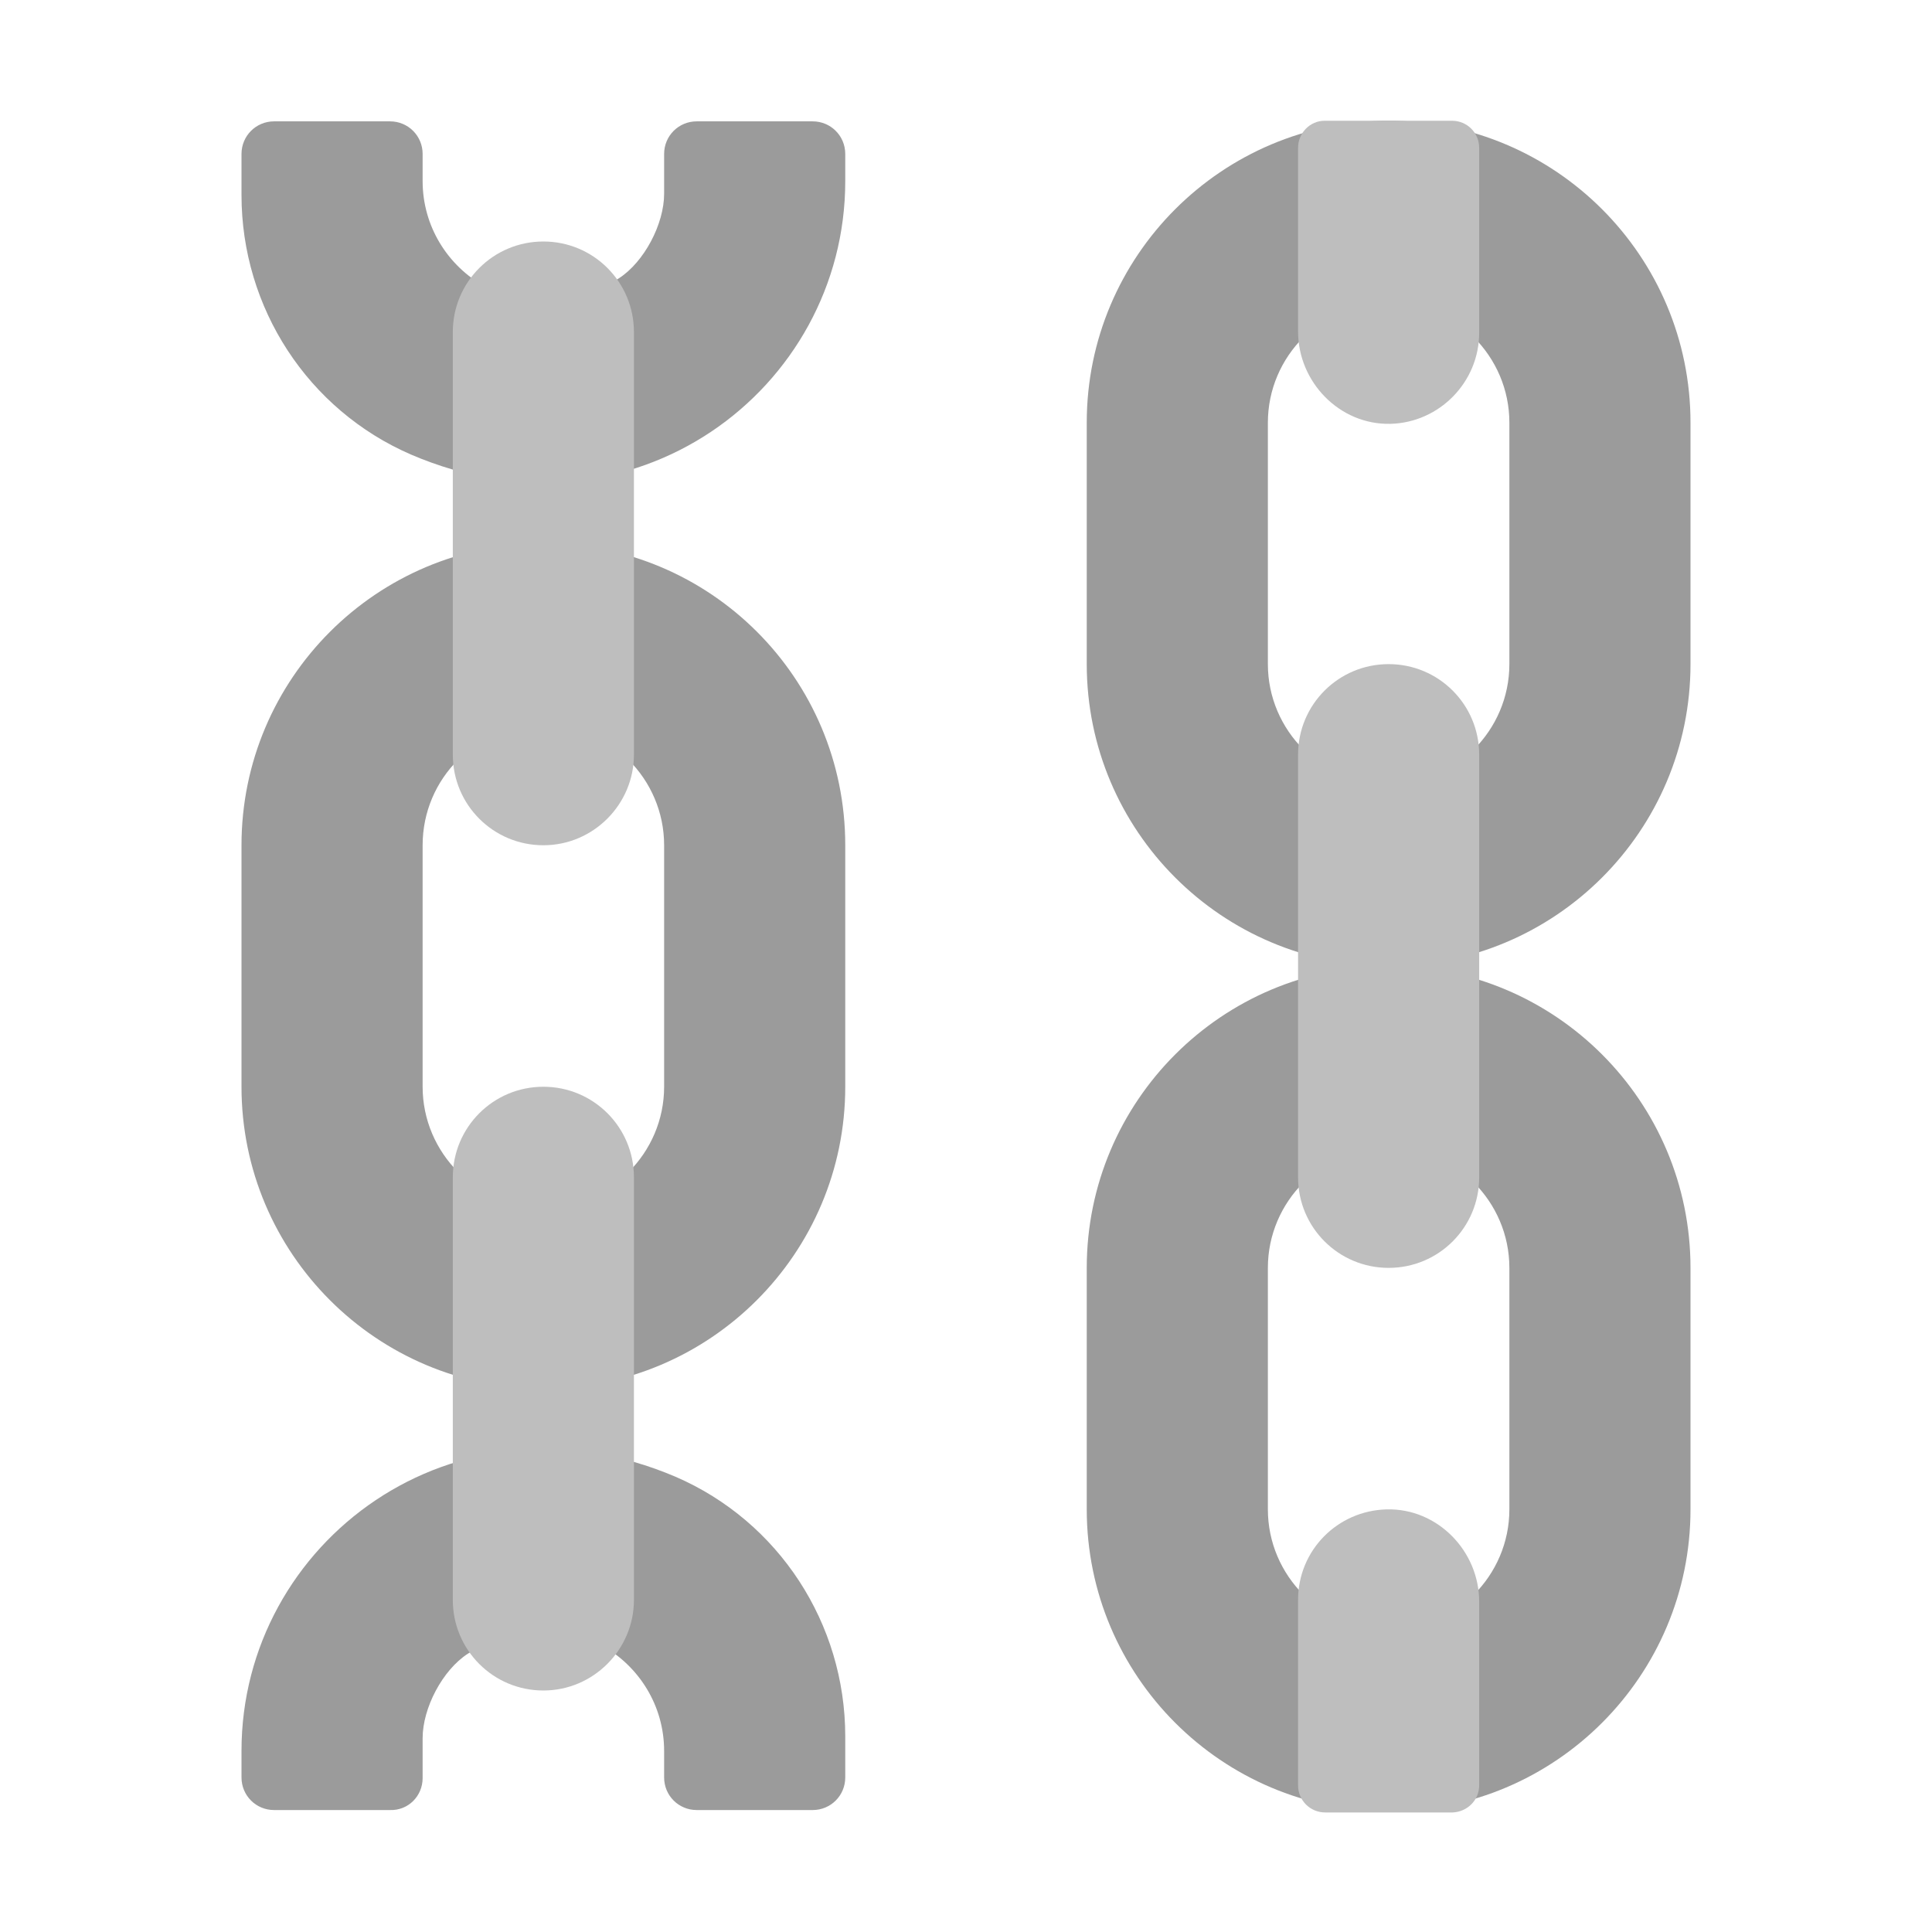
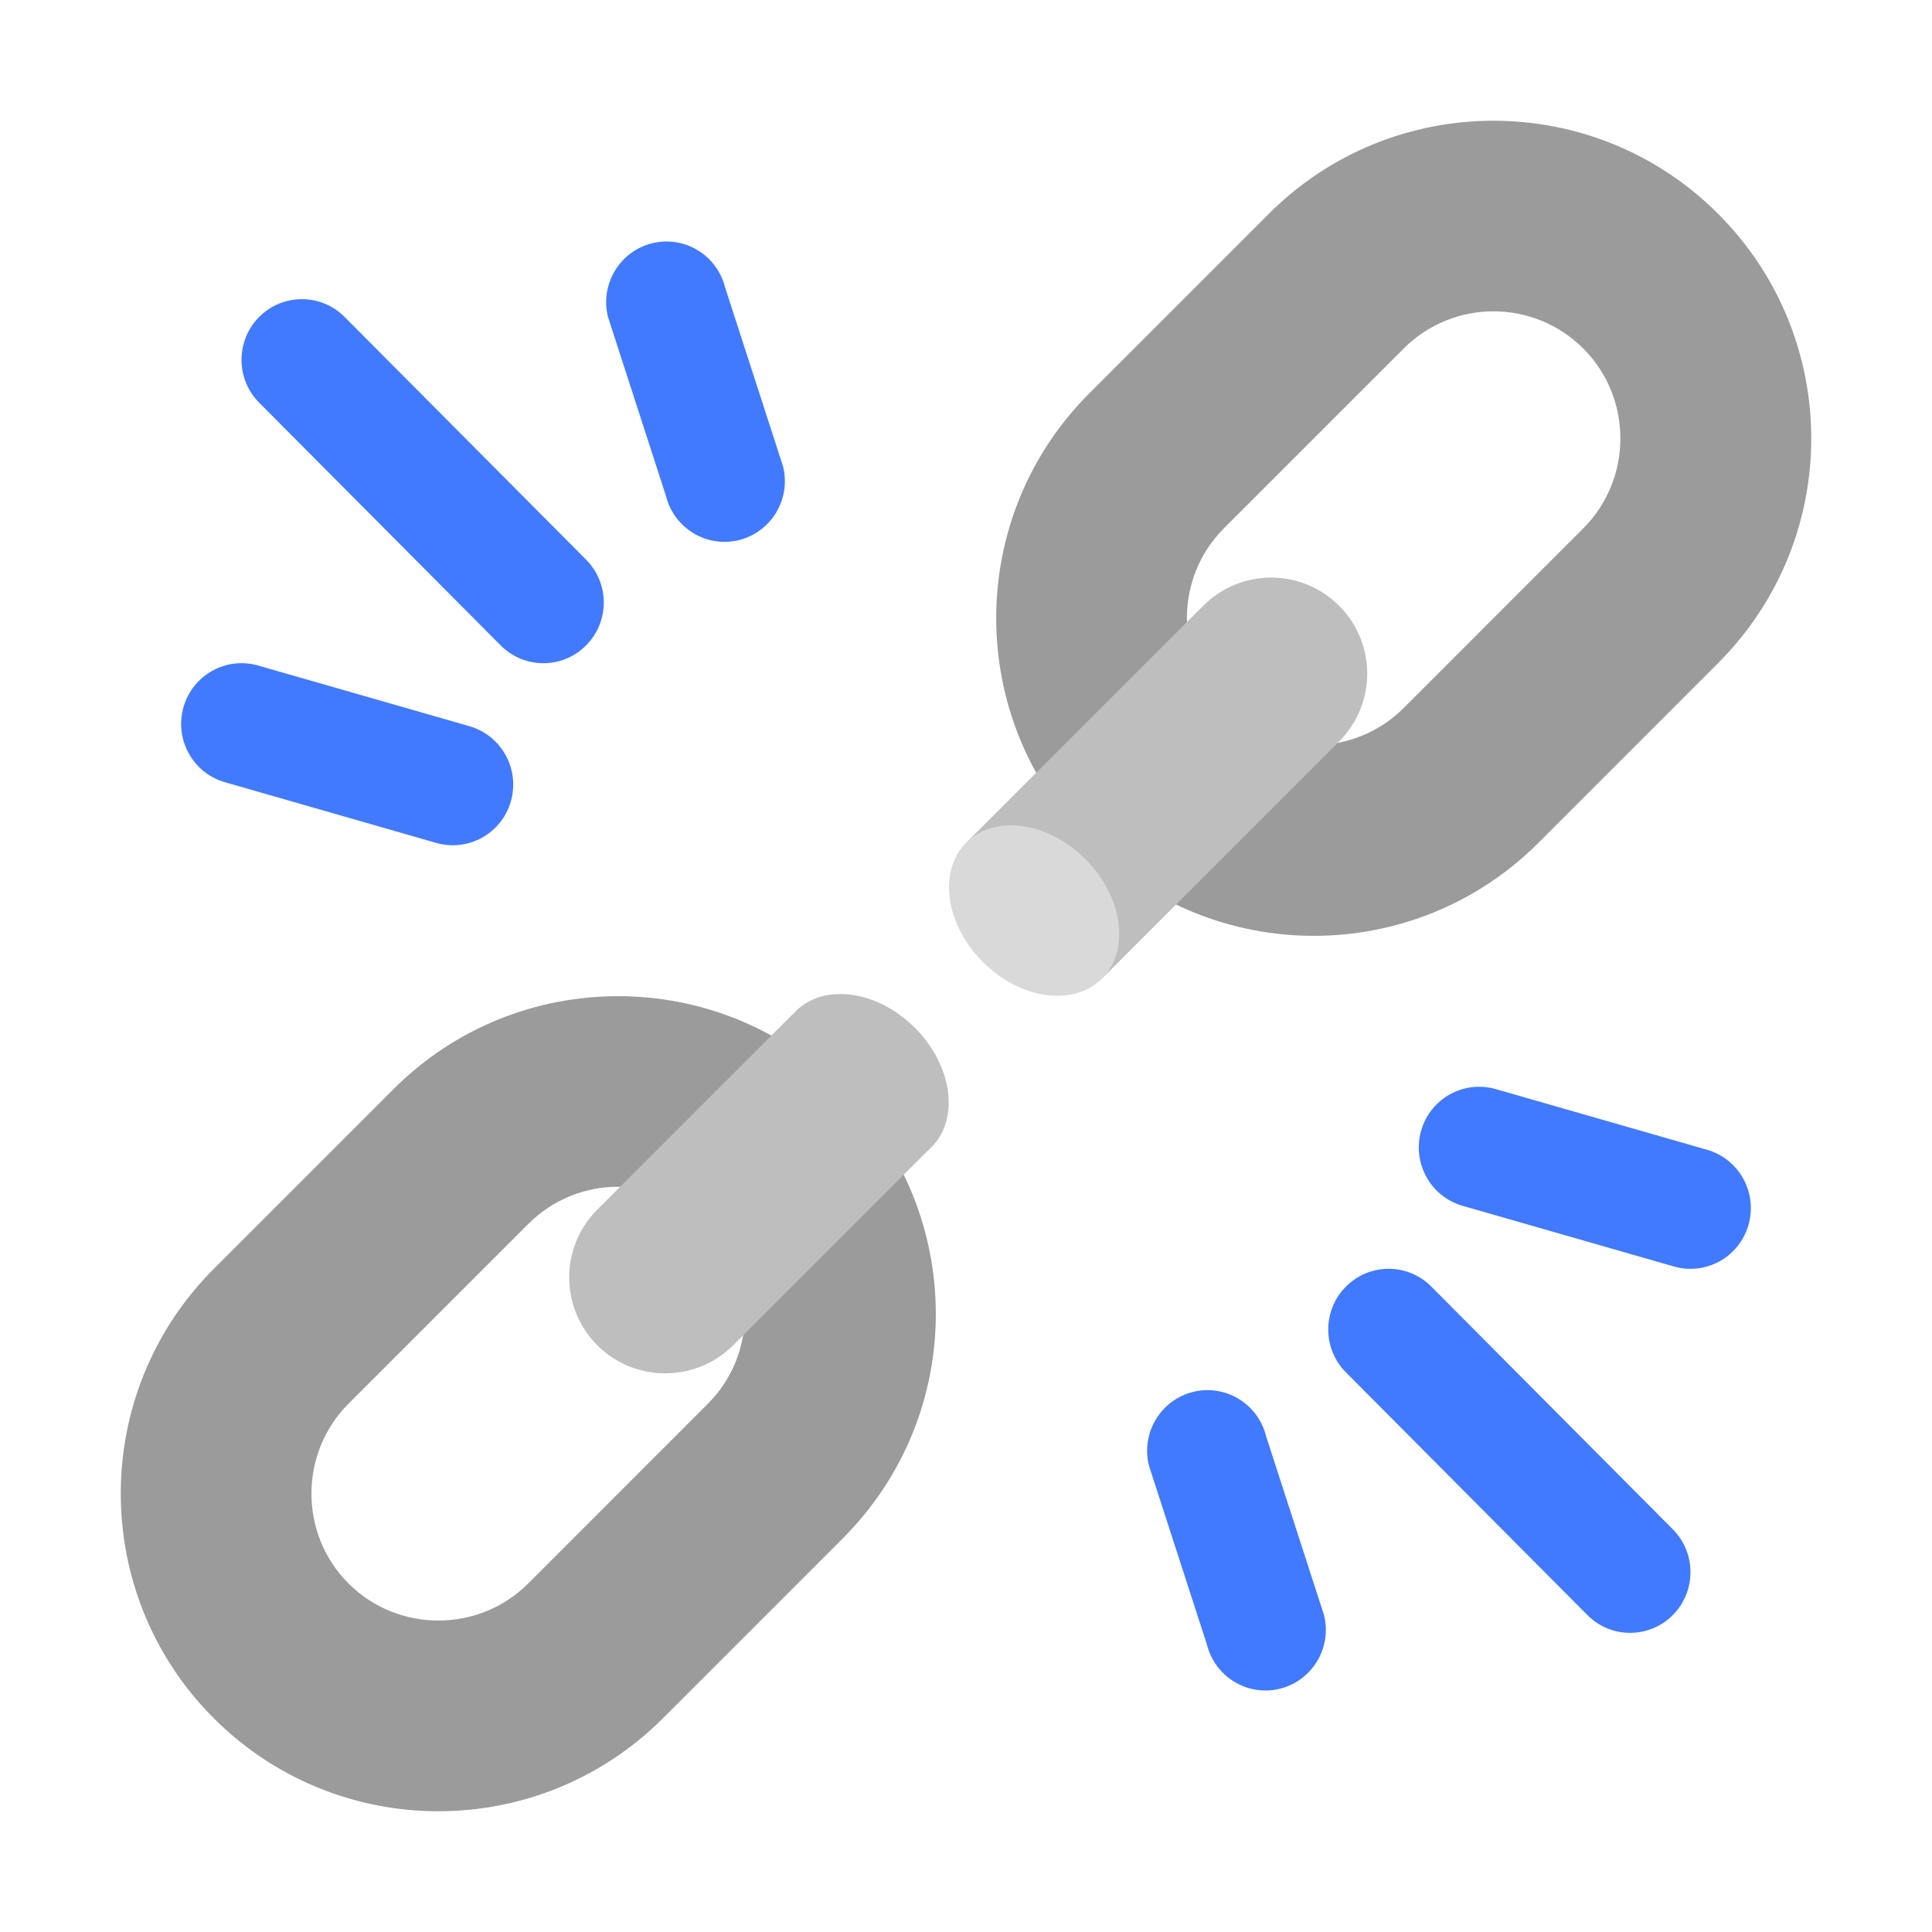
<svg xmlns="http://www.w3.org/2000/svg" width="32" height="32" viewBox="0 0 32 32" fill="none">
-   <path d="M23 2C20.24 2 18 4.24 18 7V11C18 13.76 20.24 16 23 16C20.24 16 18 18.24 18 21V25C18 27.76 20.24 30 23 30C25.76 30 28 27.76 28 25V21C28 18.24 25.76 16 23 16C25.76 16 28 13.76 28 11V7C28 4.24 25.76 2 23 2ZM23 5C24.1 5 25 5.9 25 7V11C25 12.1 24.1 13 23 13C21.9 13 21 12.1 21 11V7C21 5.9 21.9 5 23 5ZM25 21V25C25 26.1 24.1 27 23 27C21.9 27 21 26.1 21 25V21C21 19.9 21.9 19 23 19C24.1 19 25 19.9 25 21Z" fill="#9B9B9B" />
-   <path d="M11 2.55V3.21C11 3.71 10.67 4.34 10.25 4.61C8.67 5.62 7 4.5 7 3V2.55C7 2.25 6.76 2.01 6.46 2.01H4.54C4.24 2.01 4 2.25 4 2.55V3.23C4 5.1 5.1 6.79 6.81 7.53C10.47 9.1 14 6.46 14 3V2.55C14 2.25 13.76 2.01 13.46 2.01H11.54C11.24 2.01 11 2.25 11 2.55Z" fill="#9B9B9B" />
-   <path d="M7 29.45V28.79C7 28.29 7.33 27.66 7.75 27.39C9.33 26.38 11 27.5 11 29V29.44C11 29.74 11.24 29.98 11.54 29.98H13.46C13.76 29.98 14 29.74 14 29.44V28.76C14 26.89 12.9 25.2 11.19 24.46C7.53 22.9 4 25.54 4 29V29.44C4 29.74 4.24 29.98 4.54 29.98H6.46C6.76 29.99 7 29.75 7 29.45Z" fill="#9B9B9B" />
-   <path d="M4 14C4 11.24 6.24 9 9 9C11.76 9 14 11.23 14 14V18C14 20.76 11.76 23 9 23C6.24 23 4 20.76 4 18V14ZM11 14C11 12.9 10.1 12 9 12C7.9 12 7 12.89 7 14V18C7 19.1 7.9 20 9 20C10.1 20 11 19.1 11 18V14Z" fill="#9B9B9B" />
-   <path d="M21.5 2.45V5.49C21.5 6.33 22.19 7.04 23.03 7.02C23.84 7 24.5 6.33 24.5 5.51V2.45C24.5 2.2 24.3 2 24.05 2H21.94C21.7 2 21.5 2.2 21.5 2.45Z" fill="#BEBEBE" />
-   <path d="M9 14C8.17 14 7.5 13.33 7.5 12.5V5.5C7.5 4.67 8.17 4 9 4C9.83 4 10.5 4.67 10.5 5.5V12.5C10.5 13.32 9.83 14 9 14Z" fill="#BEBEBE" />
-   <path d="M9 28C8.17 28 7.5 27.33 7.5 26.5V19.5C7.5 18.67 8.17 18 9 18C9.83 18 10.5 18.67 10.5 19.5V26.5C10.5 27.32 9.83 28 9 28Z" fill="#BEBEBE" />
-   <path d="M21.5 19.5C21.5 20.33 22.17 21 23 21C23.83 21 24.5 20.33 24.5 19.5V12.5C24.5 11.67 23.83 11 23 11C22.17 11 21.5 11.67 21.5 12.5V19.5Z" fill="#BEBEBE" />
-   <path d="M24.5 26.53V29.57C24.5 29.82 24.3 30.01 24.06 30.02H21.95C21.7 30.02 21.5 29.82 21.5 29.57V26.5C21.5 25.68 22.15 25.02 22.97 25C23.81 24.98 24.5 25.69 24.5 26.53Z" fill="#BEBEBE" />
+   <path d="M6.516 18.041C8.57 15.986 11.903 15.986 13.957 18.041C16.011 20.095 16.018 23.421 13.957 25.483L10.981 28.459C8.927 30.514 5.594 30.514 3.54 28.459C1.487 26.405 1.487 23.071 3.54 21.017L6.516 18.041ZM11.725 23.25C12.543 22.431 12.543 21.092 11.725 20.273C10.906 19.454 9.575 19.447 8.749 20.273L5.772 23.25C4.954 24.069 4.954 25.408 5.772 26.227C6.591 27.046 7.93 27.046 8.749 26.227L11.725 23.25Z" fill="#9B9B9B" />
+   <path d="M21.016 3.541C23.07 1.486 26.403 1.486 28.457 3.541C30.511 5.595 30.518 8.921 28.457 10.983L25.481 13.96C23.427 16.014 20.094 16.014 18.04 13.96C15.987 11.905 15.987 8.571 18.04 6.517L21.016 3.541ZM26.225 8.75C27.043 7.931 27.043 6.592 26.225 5.773C25.406 4.955 24.075 4.947 23.249 5.773L20.272 8.75C19.454 9.569 19.454 10.908 20.272 11.727C21.091 12.546 22.43 12.546 23.249 11.727L26.225 8.75Z" fill="#9B9B9B" />
+   <path d="M10.797 4.03C11.333 3.896 11.876 4.223 12.01 4.761L12.97 7.726C13.104 8.264 12.778 8.81 12.242 8.945C11.707 9.079 11.164 8.752 11.03 8.213L10.07 5.249C9.936 4.711 10.262 4.165 10.797 4.03Z" fill="#417AFF" />
+   <path d="M5.707 5.249C5.317 4.857 4.684 4.857 4.293 5.249C3.903 5.641 3.903 6.278 4.293 6.67L8.293 10.69C8.683 11.083 9.317 11.083 9.707 10.69C10.098 10.298 10.098 9.662 9.707 9.269L5.707 5.249Z" fill="#417AFF" />
+   <path d="M4.275 11.023C3.744 10.871 3.19 11.18 3.039 11.714C2.887 12.247 3.194 12.804 3.725 12.956L7.225 13.961C7.756 14.114 8.31 13.805 8.462 13.271C8.613 12.737 8.306 12.181 7.775 12.028L4.275 11.023Z" fill="#417AFF" />
+   <path d="M21.203 27.97C20.667 28.104 20.124 27.777 19.99 27.238L19.03 24.274C18.896 23.736 19.222 23.19 19.758 23.055C20.293 22.921 20.836 23.248 20.97 23.787L21.93 26.751C22.064 27.29 21.738 27.835 21.203 27.97Z" fill="#417AFF" />
+   <path d="M26.293 26.751C26.683 27.143 27.316 27.143 27.707 26.751C28.097 26.358 28.097 25.722 27.707 25.33L23.707 21.31C23.317 20.917 22.683 20.917 22.293 21.31C21.902 21.702 21.902 22.338 22.293 22.731L26.293 26.751Z" fill="#417AFF" />
+   <path d="M27.725 20.977C28.256 21.129 28.81 20.82 28.961 20.286C29.113 19.753 28.805 19.196 28.274 19.044L24.775 18.039C24.244 17.886 23.69 18.195 23.538 18.729C23.387 19.263 23.694 19.819 24.225 19.972L27.725 20.977Z" fill="#417AFF" />
+   <path d="M16.004 13.959L18.253 16.208L22.179 12.282C22.801 11.66 22.801 10.655 22.179 10.033C21.557 9.411 20.552 9.411 19.93 10.033L16.004 13.959Z" fill="#BEBEBE" />
+   <ellipse cx="17.128" cy="15.082" rx="1.591" ry="1.203" transform="rotate(45.1559 17.1285 15.0822)" fill="#D9D9D9" />
+   <path fill-rule="evenodd" clip-rule="evenodd" d="M15.374 19.051C15.392 19.036 15.409 19.02 15.426 19.003C15.897 18.535 15.777 17.65 15.157 17.027C14.537 16.404 13.653 16.279 13.182 16.747C13.168 16.762 13.154 16.777 13.14 16.792L13.138 16.79L9.894 20.034C9.272 20.656 9.272 21.66 9.894 22.283C10.516 22.905 11.528 22.898 12.143 22.283L15.374 19.051Z" fill="#BEBEBE" />
</svg>
